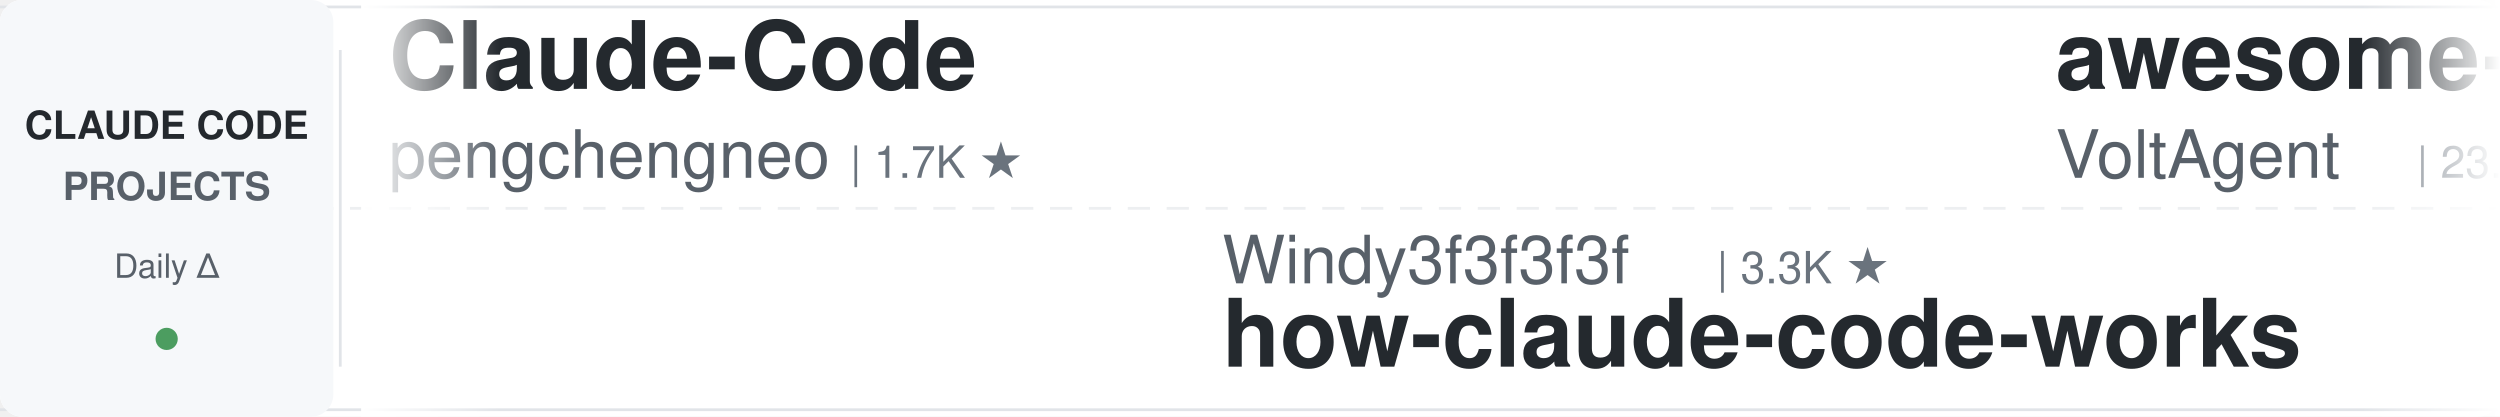
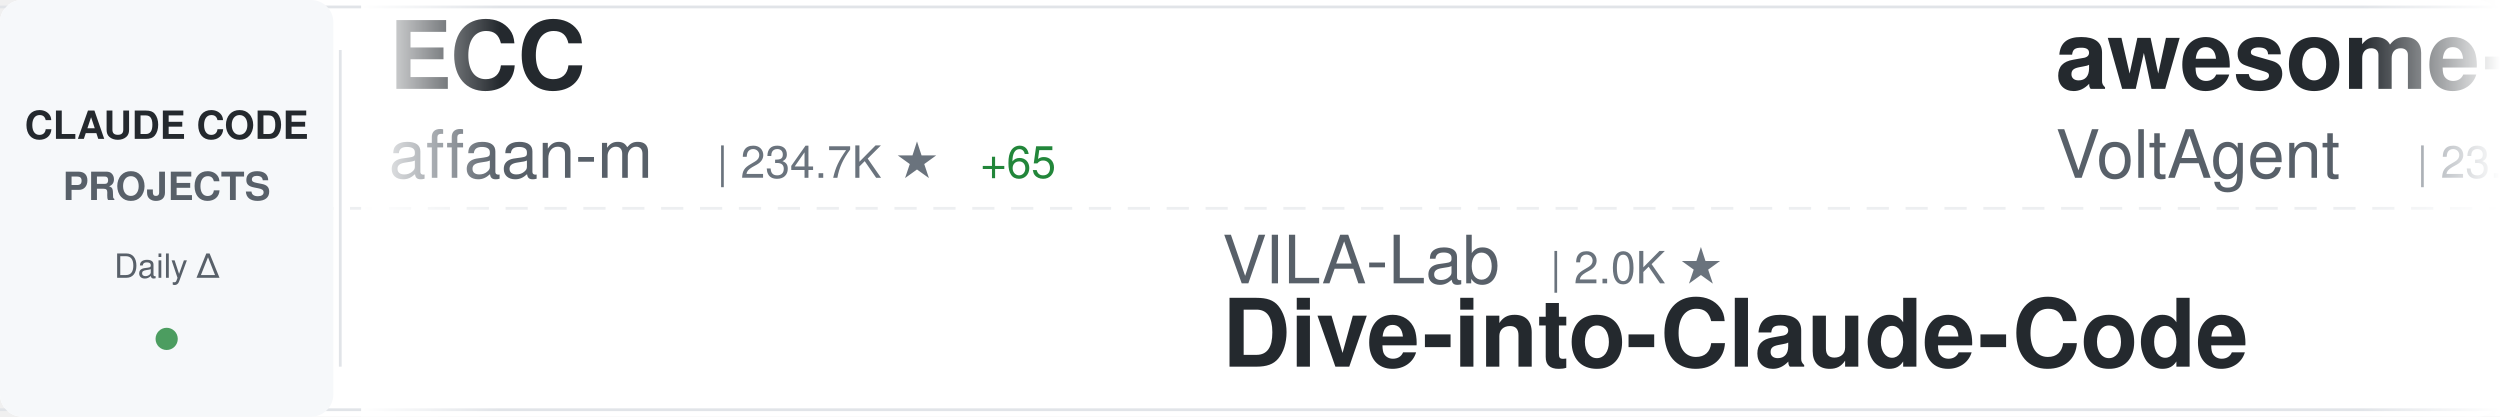
<svg xmlns="http://www.w3.org/2000/svg" width="900" height="150">
  <defs>
    <linearGradient id="awesomeLeftFade" x1="0%" y1="0%" x2="100%" y2="0%">
      <stop offset="0%" style="stop-color:#ffffff;stop-opacity:1" />
      <stop offset="100%" style="stop-color:#ffffff;stop-opacity:0" />
    </linearGradient>
    <linearGradient id="awesomeRightFade" x1="0%" y1="0%" x2="100%" y2="0%">
      <stop offset="0%" style="stop-color:#ffffff;stop-opacity:0" />
      <stop offset="100%" style="stop-color:#ffffff;stop-opacity:1" />
    </linearGradient>
  </defs>
  <rect width="900" height="150" fill="#ffffff" rx="8" />
  <rect x="0" y="2" width="900" height="1" fill="#e1e4e8" />
  <rect x="0" y="147" width="900" height="1" fill="#e1e4e8" />
  <line x1="0" y1="75" x2="900" y2="75" stroke="#e1e4e8" stroke-width="1" stroke-dasharray="8 6" opacity="0.6" />
  <rect x="0" y="0" width="120" height="150" fill="#f6f8fa" rx="8" />
  <text x="60" y="50" font-family="-apple-system, BlinkMacSystemFont, 'Segoe UI', Helvetica, Arial, sans-serif" font-size="14" font-weight="600" fill="#24292e" text-anchor="middle">CLAUDE CODE</text>
  <text x="60" y="72" font-family="-apple-system, BlinkMacSystemFont, 'Segoe UI', Helvetica, Arial, sans-serif" font-size="14" font-weight="600" fill="#586069" text-anchor="middle">PROJECTS</text>
  <text x="60" y="100" font-family="-apple-system, BlinkMacSystemFont, 'Segoe UI', Helvetica, Arial, sans-serif" font-size="12" font-weight="500" fill="#586069" text-anchor="middle">Daily Δ</text>
  <circle cx="60" cy="122" r="4" fill="#22863a" opacity="0.8" />
  <rect x="122" y="18" width="1" height="114" fill="#e1e4e8" />
  <clipPath id="awesomeTickerClip">
    <rect x="130" y="0" width="770" height="150" />
  </clipPath>
  <g clip-path="url(#awesomeTickerClip)">
    <g id="awesomeTickerItems">
      <animateTransform attributeName="transform" attributeType="XML" type="translate" from="0 0" to="-3000 0" dur="54s" repeatCount="indefinite" />
      <g transform="translate(0, 0)">
-         <text x="140" y="32" font-family="-apple-system, BlinkMacSystemFont, 'Segoe UI', Helvetica, Arial, sans-serif" font-size="34" font-weight="600" fill="#24292e">Claude-Code</text>
-         <text x="140" y="64" font-family="-apple-system, BlinkMacSystemFont, 'Segoe UI', Helvetica, Arial, sans-serif" font-size="24" font-weight="400" fill="#586069">pengchengneo</text>
-         <text x="306" y="64" font-family="-apple-system, BlinkMacSystemFont, 'Segoe UI', Helvetica, Arial, sans-serif" font-size="16" font-weight="500" fill="#6a737d">| 1.7K ★</text>
+         <text x="140" y="32" font-family="-apple-system, BlinkMacSystemFont, 'Segoe UI', Helvetica, Arial, sans-serif" font-size="34" font-weight="600" fill="#24292e">ECC</text>
+         <text x="140" y="64" font-family="-apple-system, BlinkMacSystemFont, 'Segoe UI', Helvetica, Arial, sans-serif" font-size="24" font-weight="400" fill="#586069">affaan-m</text>
+         <text x="258" y="64" font-family="-apple-system, BlinkMacSystemFont, 'Segoe UI', Helvetica, Arial, sans-serif" font-size="16" font-weight="500" fill="#6a737d">| 234.7K ★</text>
+         <text x="353" y="64" font-family="-apple-system, BlinkMacSystemFont, 'Segoe UI', Helvetica, Arial, sans-serif" font-size="16" font-weight="500" fill="#22863a"> +65</text>
      </g>
      <g transform="translate(300, 0)">
-         <text x="140" y="102" font-family="-apple-system, BlinkMacSystemFont, 'Segoe UI', Helvetica, Arial, sans-serif" font-size="24" font-weight="400" fill="#586069">Windy3f3f3f3f</text>
-         <text x="318" y="102" font-family="-apple-system, BlinkMacSystemFont, 'Segoe UI', Helvetica, Arial, sans-serif" font-size="16" font-weight="500" fill="#6a737d">| 3.3K ★</text>
-         <text x="140" y="132" font-family="-apple-system, BlinkMacSystemFont, 'Segoe UI', Helvetica, Arial, sans-serif" font-size="34" font-weight="600" fill="#24292e">how-claude-code-works</text>
+         <text x="140" y="102" font-family="-apple-system, BlinkMacSystemFont, 'Segoe UI', Helvetica, Arial, sans-serif" font-size="24" font-weight="400" fill="#586069">VILA-Lab</text>
+         <text x="258" y="102" font-family="-apple-system, BlinkMacSystemFont, 'Segoe UI', Helvetica, Arial, sans-serif" font-size="16" font-weight="500" fill="#6a737d">| 2.0K ★</text>
+         <text x="140" y="132" font-family="-apple-system, BlinkMacSystemFont, 'Segoe UI', Helvetica, Arial, sans-serif" font-size="34" font-weight="600" fill="#24292e">Dive-into-Claude-Code</text>
      </g>
      <g transform="translate(600, 0)">
        <text x="140" y="32" font-family="-apple-system, BlinkMacSystemFont, 'Segoe UI', Helvetica, Arial, sans-serif" font-size="34" font-weight="600" fill="#24292e">awesome-claude-code-suba...</text>
        <text x="140" y="64" font-family="-apple-system, BlinkMacSystemFont, 'Segoe UI', Helvetica, Arial, sans-serif" font-size="24" font-weight="400" fill="#586069">VoltAgent</text>
        <text x="270" y="64" font-family="-apple-system, BlinkMacSystemFont, 'Segoe UI', Helvetica, Arial, sans-serif" font-size="16" font-weight="500" fill="#6a737d">| 23.8K ★</text>
-         <text x="356" y="64" font-family="-apple-system, BlinkMacSystemFont, 'Segoe UI', Helvetica, Arial, sans-serif" font-size="16" font-weight="500" fill="#22863a"> +5</text>
+         <text x="356" y="64" font-family="-apple-system, BlinkMacSystemFont, 'Segoe UI', Helvetica, Arial, sans-serif" font-size="16" font-weight="500" fill="#22863a"> +3</text>
      </g>
      <g transform="translate(900, 0)">
-         <text x="140" y="102" font-family="-apple-system, BlinkMacSystemFont, 'Segoe UI', Helvetica, Arial, sans-serif" font-size="24" font-weight="400" fill="#586069">ghuntley</text>
-         <text x="258" y="102" font-family="-apple-system, BlinkMacSystemFont, 'Segoe UI', Helvetica, Arial, sans-serif" font-size="16" font-weight="500" fill="#6a737d">| 987 ★</text>
-         <text x="140" y="132" font-family="-apple-system, BlinkMacSystemFont, 'Segoe UI', Helvetica, Arial, sans-serif" font-size="34" font-weight="600" fill="#24292e">claude-code-source-code-...</text>
+         <text x="140" y="102" font-family="-apple-system, BlinkMacSystemFont, 'Segoe UI', Helvetica, Arial, sans-serif" font-size="24" font-weight="400" fill="#586069">fazxes</text>
+         <text x="234" y="102" font-family="-apple-system, BlinkMacSystemFont, 'Segoe UI', Helvetica, Arial, sans-serif" font-size="16" font-weight="500" fill="#6a737d">| 226 ★</text>
+         <text x="140" y="132" font-family="-apple-system, BlinkMacSystemFont, 'Segoe UI', Helvetica, Arial, sans-serif" font-size="34" font-weight="600" fill="#24292e">Claude-code</text>
      </g>
      <g transform="translate(1200, 0)">
-         <text x="140" y="32" font-family="-apple-system, BlinkMacSystemFont, 'Segoe UI', Helvetica, Arial, sans-serif" font-size="34" font-weight="600" fill="#24292e">claude_codex_bridge</text>
-         <text x="140" y="64" font-family="-apple-system, BlinkMacSystemFont, 'Segoe UI', Helvetica, Arial, sans-serif" font-size="24" font-weight="400" fill="#586069">SeemSeam</text>
-         <text x="258" y="64" font-family="-apple-system, BlinkMacSystemFont, 'Segoe UI', Helvetica, Arial, sans-serif" font-size="16" font-weight="500" fill="#6a737d">| 3.3K ★</text>
+         <text x="140" y="32" font-family="-apple-system, BlinkMacSystemFont, 'Segoe UI', Helvetica, Arial, sans-serif" font-size="34" font-weight="600" fill="#24292e">oh-my-claudecode</text>
+         <text x="140" y="64" font-family="-apple-system, BlinkMacSystemFont, 'Segoe UI', Helvetica, Arial, sans-serif" font-size="24" font-weight="400" fill="#586069">Yeachan-Heo</text>
+         <text x="294" y="64" font-family="-apple-system, BlinkMacSystemFont, 'Segoe UI', Helvetica, Arial, sans-serif" font-size="16" font-weight="500" fill="#6a737d">| 38.1K ★</text>
+         <text x="380" y="64" font-family="-apple-system, BlinkMacSystemFont, 'Segoe UI', Helvetica, Arial, sans-serif" font-size="16" font-weight="500" fill="#22863a"> +3</text>
      </g>
      <g transform="translate(1500, 0)">
-         <text x="140" y="102" font-family="-apple-system, BlinkMacSystemFont, 'Segoe UI', Helvetica, Arial, sans-serif" font-size="24" font-weight="400" fill="#586069">kodu-ai</text>
-         <text x="246" y="102" font-family="-apple-system, BlinkMacSystemFont, 'Segoe UI', Helvetica, Arial, sans-serif" font-size="16" font-weight="500" fill="#6a737d">| 5.3K ★</text>
-         <text x="140" y="132" font-family="-apple-system, BlinkMacSystemFont, 'Segoe UI', Helvetica, Arial, sans-serif" font-size="34" font-weight="600" fill="#24292e">claude-coder</text>
+         <text x="140" y="102" font-family="-apple-system, BlinkMacSystemFont, 'Segoe UI', Helvetica, Arial, sans-serif" font-size="24" font-weight="400" fill="#586069">fuergaosi233</text>
+         <text x="306" y="102" font-family="-apple-system, BlinkMacSystemFont, 'Segoe UI', Helvetica, Arial, sans-serif" font-size="16" font-weight="500" fill="#6a737d">| 2.8K ★</text>
+         <text x="140" y="132" font-family="-apple-system, BlinkMacSystemFont, 'Segoe UI', Helvetica, Arial, sans-serif" font-size="34" font-weight="600" fill="#24292e">claude-code-proxy</text>
      </g>
      <g transform="translate(1800, 0)">
-         <text x="140" y="32" font-family="-apple-system, BlinkMacSystemFont, 'Segoe UI', Helvetica, Arial, sans-serif" font-size="34" font-weight="600" fill="#24292e">arcads-claude-code</text>
-         <text x="140" y="64" font-family="-apple-system, BlinkMacSystemFont, 'Segoe UI', Helvetica, Arial, sans-serif" font-size="24" font-weight="400" fill="#586069">krusemediallc</text>
-         <text x="318" y="64" font-family="-apple-system, BlinkMacSystemFont, 'Segoe UI', Helvetica, Arial, sans-serif" font-size="16" font-weight="500" fill="#6a737d">| 1.1K ★</text>
+         <text x="140" y="32" font-family="-apple-system, BlinkMacSystemFont, 'Segoe UI', Helvetica, Arial, sans-serif" font-size="34" font-weight="600" fill="#24292e">skills</text>
+         <text x="140" y="64" font-family="-apple-system, BlinkMacSystemFont, 'Segoe UI', Helvetica, Arial, sans-serif" font-size="24" font-weight="400" fill="#586069">anthropics</text>
+         <text x="282" y="64" font-family="-apple-system, BlinkMacSystemFont, 'Segoe UI', Helvetica, Arial, sans-serif" font-size="16" font-weight="500" fill="#6a737d">| 164.8K ★</text>
+         <text x="377" y="64" font-family="-apple-system, BlinkMacSystemFont, 'Segoe UI', Helvetica, Arial, sans-serif" font-size="16" font-weight="500" fill="#22863a"> +11</text>
      </g>
      <g transform="translate(2100, 0)">
-         <text x="140" y="102" font-family="-apple-system, BlinkMacSystemFont, 'Segoe UI', Helvetica, Arial, sans-serif" font-size="24" font-weight="400" fill="#586069">luyao618</text>
-         <text x="258" y="102" font-family="-apple-system, BlinkMacSystemFont, 'Segoe UI', Helvetica, Arial, sans-serif" font-size="16" font-weight="500" fill="#6a737d">| 1.6K ★</text>
-         <text x="140" y="132" font-family="-apple-system, BlinkMacSystemFont, 'Segoe UI', Helvetica, Arial, sans-serif" font-size="34" font-weight="600" fill="#24292e">Claude-Code-Source-Study</text>
+         <text x="140" y="102" font-family="-apple-system, BlinkMacSystemFont, 'Segoe UI', Helvetica, Arial, sans-serif" font-size="24" font-weight="400" fill="#586069">LING71671</text>
+         <text x="270" y="102" font-family="-apple-system, BlinkMacSystemFont, 'Segoe UI', Helvetica, Arial, sans-serif" font-size="16" font-weight="500" fill="#6a737d">| 929 ★</text>
+         <text x="140" y="132" font-family="-apple-system, BlinkMacSystemFont, 'Segoe UI', Helvetica, Arial, sans-serif" font-size="34" font-weight="600" fill="#24292e">Open-ClaudeCode</text>
      </g>
      <g transform="translate(2400, 0)">
-         <text x="140" y="32" font-family="-apple-system, BlinkMacSystemFont, 'Segoe UI', Helvetica, Arial, sans-serif" font-size="34" font-weight="600" fill="#24292e">claude-code-source-code</text>
-         <text x="140" y="64" font-family="-apple-system, BlinkMacSystemFont, 'Segoe UI', Helvetica, Arial, sans-serif" font-size="24" font-weight="400" fill="#586069">777genius</text>
-         <text x="270" y="64" font-family="-apple-system, BlinkMacSystemFont, 'Segoe UI', Helvetica, Arial, sans-serif" font-size="16" font-weight="500" fill="#6a737d">| 922 ★</text>
+         <text x="140" y="32" font-family="-apple-system, BlinkMacSystemFont, 'Segoe UI', Helvetica, Arial, sans-serif" font-size="34" font-weight="600" fill="#24292e">claude-code-my-workflow</text>
+         <text x="140" y="64" font-family="-apple-system, BlinkMacSystemFont, 'Segoe UI', Helvetica, Arial, sans-serif" font-size="24" font-weight="400" fill="#586069">pedrohcgs</text>
+         <text x="270" y="64" font-family="-apple-system, BlinkMacSystemFont, 'Segoe UI', Helvetica, Arial, sans-serif" font-size="16" font-weight="500" fill="#6a737d">| 1.4K ★</text>
      </g>
      <g transform="translate(2700, 0)">
-         <text x="140" y="102" font-family="-apple-system, BlinkMacSystemFont, 'Segoe UI', Helvetica, Arial, sans-serif" font-size="24" font-weight="400" fill="#586069">Cranot</text>
-         <text x="234" y="102" font-family="-apple-system, BlinkMacSystemFont, 'Segoe UI', Helvetica, Arial, sans-serif" font-size="16" font-weight="500" fill="#6a737d">| 2.9K ★</text>
-         <text x="140" y="132" font-family="-apple-system, BlinkMacSystemFont, 'Segoe UI', Helvetica, Arial, sans-serif" font-size="34" font-weight="600" fill="#24292e">claude-code-guide</text>
+         <text x="140" y="102" font-family="-apple-system, BlinkMacSystemFont, 'Segoe UI', Helvetica, Arial, sans-serif" font-size="24" font-weight="400" fill="#586069">rohitg00</text>
+         <text x="258" y="102" font-family="-apple-system, BlinkMacSystemFont, 'Segoe UI', Helvetica, Arial, sans-serif" font-size="16" font-weight="500" fill="#6a737d">| 2.4K ★</text>
+         <text x="140" y="132" font-family="-apple-system, BlinkMacSystemFont, 'Segoe UI', Helvetica, Arial, sans-serif" font-size="34" font-weight="600" fill="#24292e">awesome-claude-code-tool...</text>
      </g>
      <g transform="translate(3000, 0)">
-         <text x="140" y="32" font-family="-apple-system, BlinkMacSystemFont, 'Segoe UI', Helvetica, Arial, sans-serif" font-size="34" font-weight="600" fill="#24292e">Claude-Code</text>
-         <text x="140" y="64" font-family="-apple-system, BlinkMacSystemFont, 'Segoe UI', Helvetica, Arial, sans-serif" font-size="24" font-weight="400" fill="#586069">pengchengneo</text>
-         <text x="306" y="64" font-family="-apple-system, BlinkMacSystemFont, 'Segoe UI', Helvetica, Arial, sans-serif" font-size="16" font-weight="500" fill="#6a737d">| 1.7K ★</text>
+         <text x="140" y="32" font-family="-apple-system, BlinkMacSystemFont, 'Segoe UI', Helvetica, Arial, sans-serif" font-size="34" font-weight="600" fill="#24292e">ECC</text>
+         <text x="140" y="64" font-family="-apple-system, BlinkMacSystemFont, 'Segoe UI', Helvetica, Arial, sans-serif" font-size="24" font-weight="400" fill="#586069">affaan-m</text>
+         <text x="258" y="64" font-family="-apple-system, BlinkMacSystemFont, 'Segoe UI', Helvetica, Arial, sans-serif" font-size="16" font-weight="500" fill="#6a737d">| 234.7K ★</text>
+         <text x="353" y="64" font-family="-apple-system, BlinkMacSystemFont, 'Segoe UI', Helvetica, Arial, sans-serif" font-size="16" font-weight="500" fill="#22863a"> +65</text>
      </g>
      <g transform="translate(3300, 0)">
-         <text x="140" y="102" font-family="-apple-system, BlinkMacSystemFont, 'Segoe UI', Helvetica, Arial, sans-serif" font-size="24" font-weight="400" fill="#586069">Windy3f3f3f3f</text>
-         <text x="318" y="102" font-family="-apple-system, BlinkMacSystemFont, 'Segoe UI', Helvetica, Arial, sans-serif" font-size="16" font-weight="500" fill="#6a737d">| 3.3K ★</text>
-         <text x="140" y="132" font-family="-apple-system, BlinkMacSystemFont, 'Segoe UI', Helvetica, Arial, sans-serif" font-size="34" font-weight="600" fill="#24292e">how-claude-code-works</text>
+         <text x="140" y="102" font-family="-apple-system, BlinkMacSystemFont, 'Segoe UI', Helvetica, Arial, sans-serif" font-size="24" font-weight="400" fill="#586069">VILA-Lab</text>
+         <text x="258" y="102" font-family="-apple-system, BlinkMacSystemFont, 'Segoe UI', Helvetica, Arial, sans-serif" font-size="16" font-weight="500" fill="#6a737d">| 2.0K ★</text>
+         <text x="140" y="132" font-family="-apple-system, BlinkMacSystemFont, 'Segoe UI', Helvetica, Arial, sans-serif" font-size="34" font-weight="600" fill="#24292e">Dive-into-Claude-Code</text>
      </g>
      <g transform="translate(3600, 0)">
        <text x="140" y="32" font-family="-apple-system, BlinkMacSystemFont, 'Segoe UI', Helvetica, Arial, sans-serif" font-size="34" font-weight="600" fill="#24292e">awesome-claude-code-suba...</text>
        <text x="140" y="64" font-family="-apple-system, BlinkMacSystemFont, 'Segoe UI', Helvetica, Arial, sans-serif" font-size="24" font-weight="400" fill="#586069">VoltAgent</text>
        <text x="270" y="64" font-family="-apple-system, BlinkMacSystemFont, 'Segoe UI', Helvetica, Arial, sans-serif" font-size="16" font-weight="500" fill="#6a737d">| 23.8K ★</text>
-         <text x="356" y="64" font-family="-apple-system, BlinkMacSystemFont, 'Segoe UI', Helvetica, Arial, sans-serif" font-size="16" font-weight="500" fill="#22863a"> +5</text>
+         <text x="356" y="64" font-family="-apple-system, BlinkMacSystemFont, 'Segoe UI', Helvetica, Arial, sans-serif" font-size="16" font-weight="500" fill="#22863a"> +3</text>
      </g>
      <g transform="translate(3900, 0)">
-         <text x="140" y="102" font-family="-apple-system, BlinkMacSystemFont, 'Segoe UI', Helvetica, Arial, sans-serif" font-size="24" font-weight="400" fill="#586069">ghuntley</text>
-         <text x="258" y="102" font-family="-apple-system, BlinkMacSystemFont, 'Segoe UI', Helvetica, Arial, sans-serif" font-size="16" font-weight="500" fill="#6a737d">| 987 ★</text>
-         <text x="140" y="132" font-family="-apple-system, BlinkMacSystemFont, 'Segoe UI', Helvetica, Arial, sans-serif" font-size="34" font-weight="600" fill="#24292e">claude-code-source-code-...</text>
+         <text x="140" y="102" font-family="-apple-system, BlinkMacSystemFont, 'Segoe UI', Helvetica, Arial, sans-serif" font-size="24" font-weight="400" fill="#586069">fazxes</text>
+         <text x="234" y="102" font-family="-apple-system, BlinkMacSystemFont, 'Segoe UI', Helvetica, Arial, sans-serif" font-size="16" font-weight="500" fill="#6a737d">| 226 ★</text>
+         <text x="140" y="132" font-family="-apple-system, BlinkMacSystemFont, 'Segoe UI', Helvetica, Arial, sans-serif" font-size="34" font-weight="600" fill="#24292e">Claude-code</text>
      </g>
    </g>
  </g>
  <rect x="130" y="0" width="50" height="150" fill="url(#awesomeLeftFade)" />
  <rect x="850" y="0" width="50" height="150" fill="url(#awesomeRightFade)" />
</svg>
